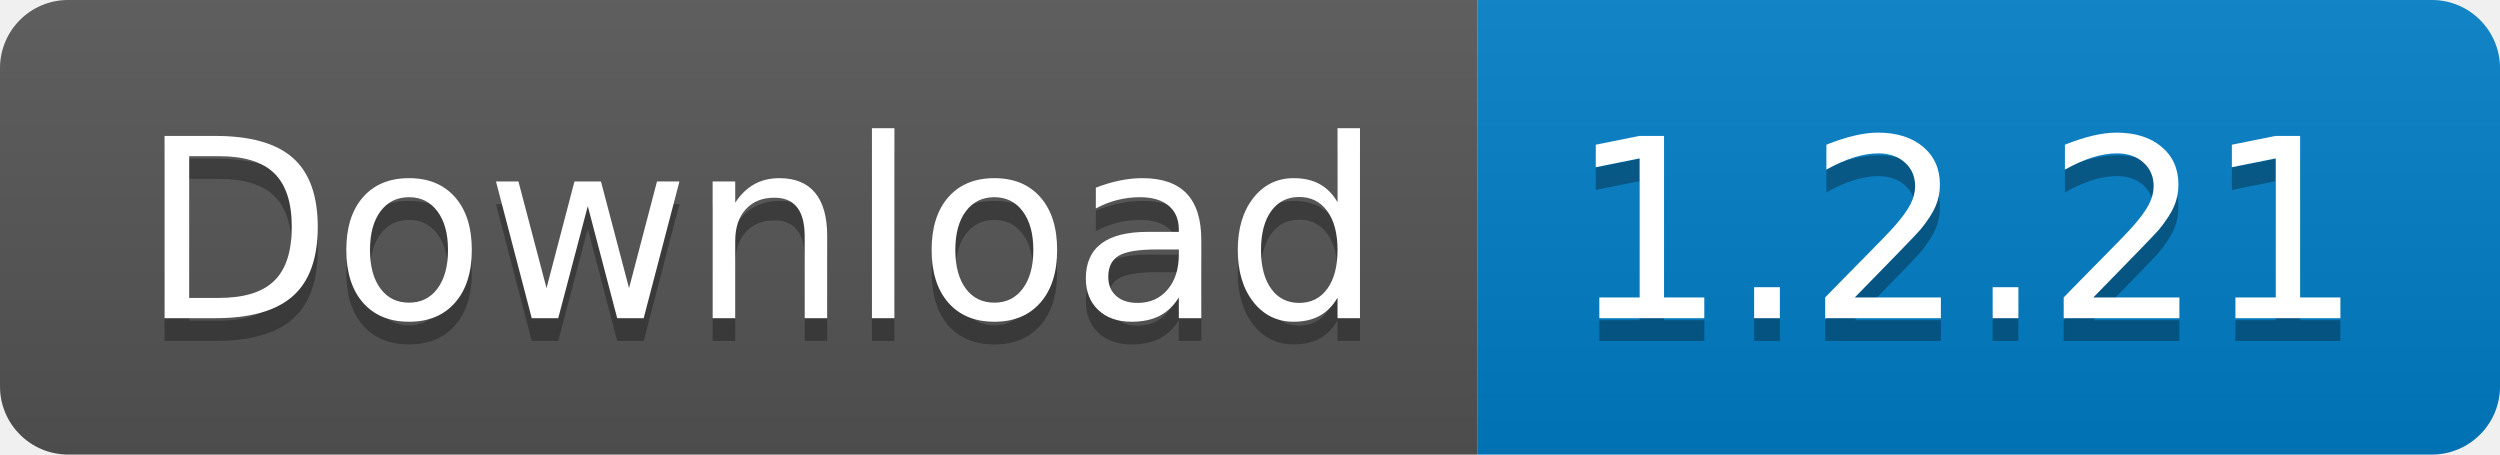
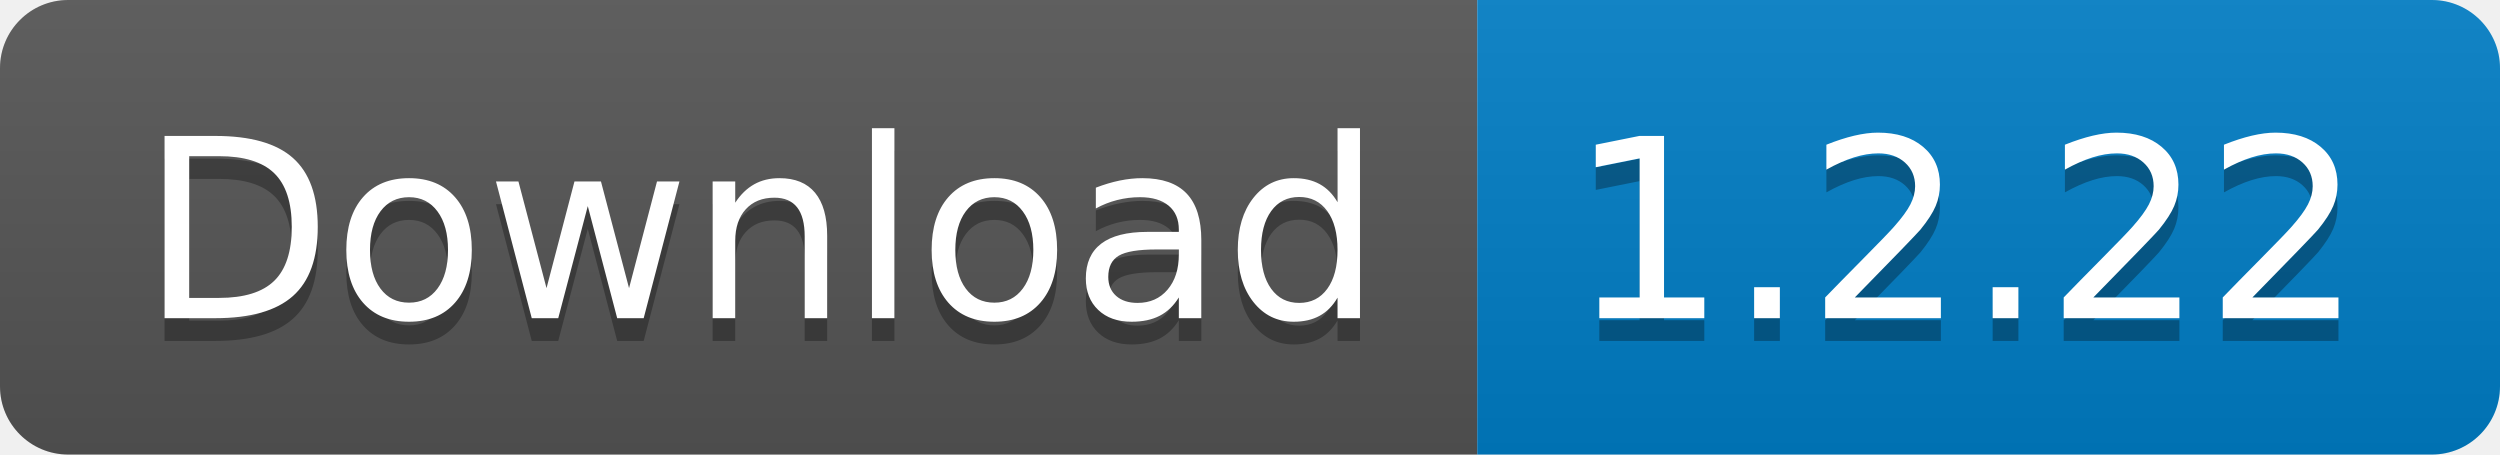
<svg xmlns="http://www.w3.org/2000/svg" width="110" height="20">
  <linearGradient id="s" x2="0" y2="100%">
    <stop offset="0" stop-color="#bbb" stop-opacity=".1" />
    <stop offset="1" stop-opacity=".1" />
  </linearGradient>
  <clipPath id="r">
    <rect width="110" height="20" rx="3" fill="#fff" />
  </clipPath>
  <g clip-path="url(#r)">
    <rect width="65" height="20" fill="#555" />
    <rect x="65" width="45" height="20" fill="#007ec6" />
    <rect width="110" height="20" fill="url(#s)" />
  </g>
  <g fill="#fff" text-anchor="middle" font-family="Verdana,Geneva,DejaVu Sans,sans-serif" text-rendering="geometricPrecision" font-size="110">
    <text x="335" y="150" fill="#010101" fill-opacity=".3" transform="scale(.1)" textLength="550">
      Download
    </text>
    <text x="335" y="140" transform="scale(.1)" textLength="550">
      Download
    </text>
    <text x="865" y="150" fill="#010101" fill-opacity=".3" transform="scale(.1)" textLength="350">
-       1.2.21
+       1.2.22
    </text>
    <text x="865" y="140" transform="scale(.1)" textLength="350">
-       1.2.21
+       1.2.22
    </text>
  </g>
</svg>
